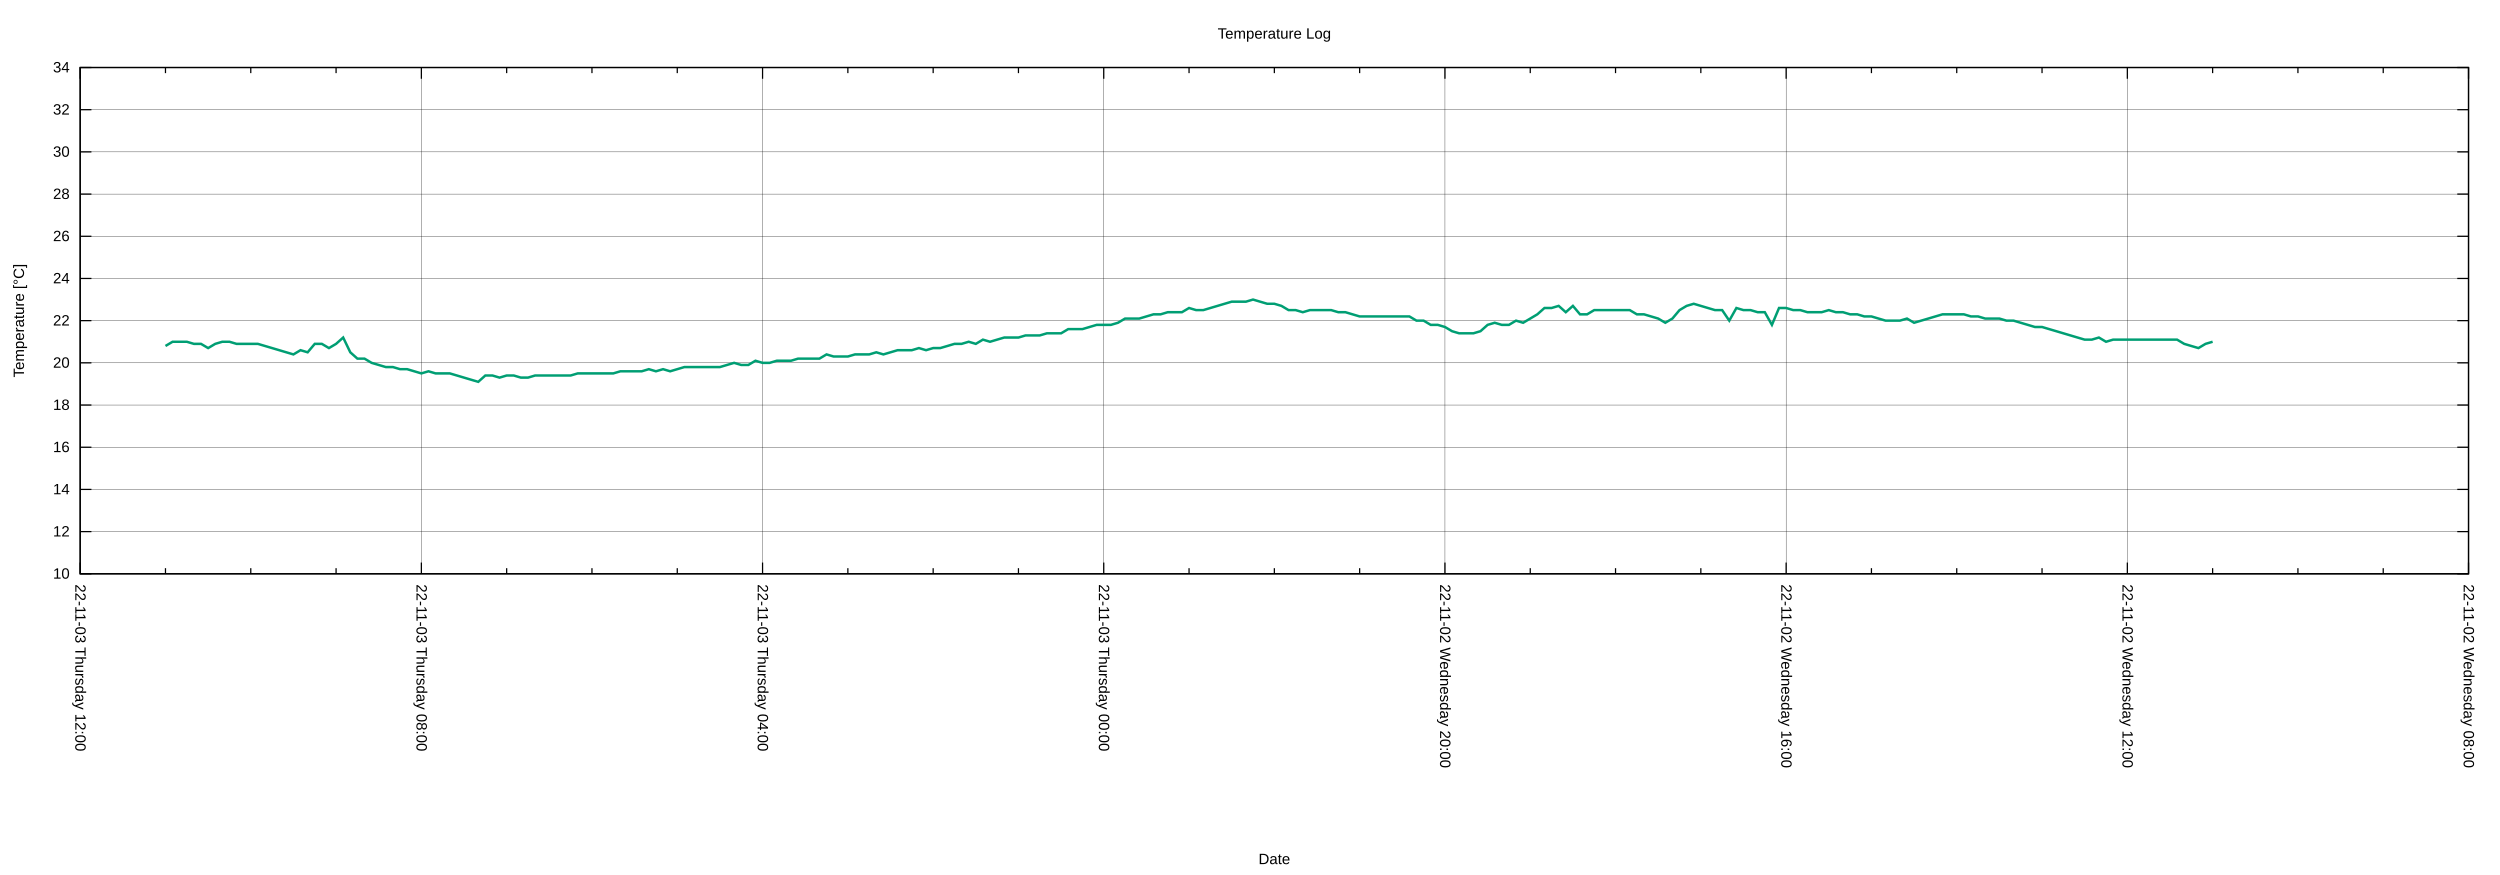
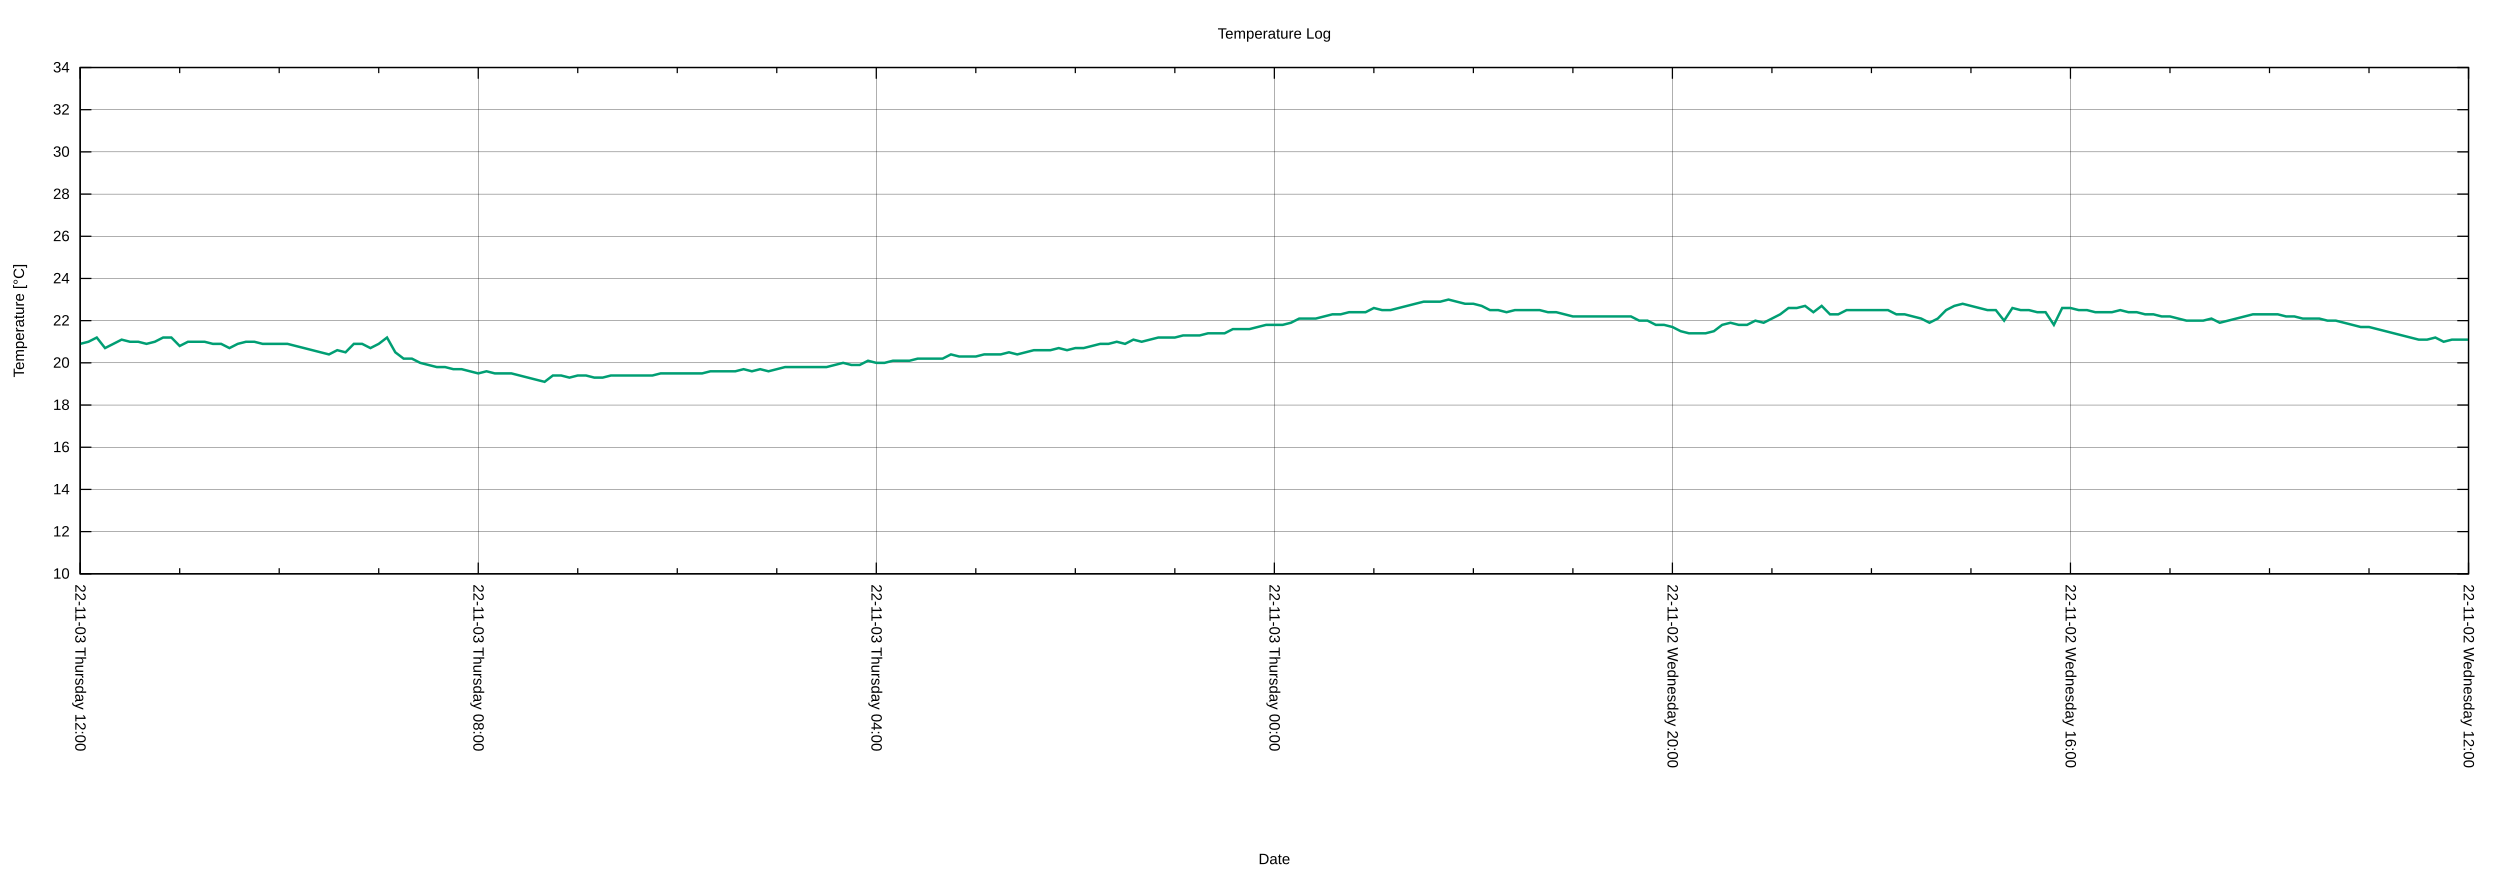
<svg xmlns="http://www.w3.org/2000/svg" xmlns:xlink="http://www.w3.org/1999/xlink" width="2000" height="700" viewBox="0 0 2000 700">
  <g id="gnuplot_canvas">
    <rect x="0" y="0" width="2000" height="700" fill="none" />
    <defs>
      <circle id="gpDot" r="0.5" stroke-width="0.5" stroke="currentColor" />
      <path id="gpPt0" stroke-width="0.222" stroke="currentColor" d="M-1,0 h2 M0,-1 v2" />
      <path id="gpPt1" stroke-width="0.222" stroke="currentColor" d="M-1,-1 L1,1 M1,-1 L-1,1" />
      <path id="gpPt2" stroke-width="0.222" stroke="currentColor" d="M-1,0 L1,0 M0,-1 L0,1 M-1,-1 L1,1 M-1,1 L1,-1" />
      <rect id="gpPt3" stroke-width="0.222" stroke="currentColor" x="-1" y="-1" width="2" height="2" />
      <rect id="gpPt4" stroke-width="0.222" stroke="currentColor" fill="currentColor" x="-1" y="-1" width="2" height="2" />
      <circle id="gpPt5" stroke-width="0.222" stroke="currentColor" cx="0" cy="0" r="1" />
      <use xlink:href="#gpPt5" id="gpPt6" fill="currentColor" stroke="none" />
      <path id="gpPt7" stroke-width="0.222" stroke="currentColor" d="M0,-1.33 L-1.33,0.67 L1.33,0.67 z" />
      <use xlink:href="#gpPt7" id="gpPt8" fill="currentColor" stroke="none" />
      <use xlink:href="#gpPt7" id="gpPt9" stroke="currentColor" transform="rotate(180)" />
      <use xlink:href="#gpPt9" id="gpPt10" fill="currentColor" stroke="none" />
      <use xlink:href="#gpPt3" id="gpPt11" stroke="currentColor" transform="rotate(45)" />
      <use xlink:href="#gpPt11" id="gpPt12" fill="currentColor" stroke="none" />
      <path id="gpPt13" stroke-width="0.222" stroke="currentColor" d="M0,1.330 L1.265,0.411 L0.782,-1.067 L-0.782,-1.076 L-1.265,0.411 z" />
      <use xlink:href="#gpPt13" id="gpPt14" fill="currentColor" stroke="none" />
      <filter id="textbox" filterUnits="objectBoundingBox" x="0" y="0" height="1" width="1">
        <feFlood flood-color="white" flood-opacity="1" result="bgnd" />
        <feComposite in="SourceGraphic" in2="bgnd" operator="atop" />
      </filter>
      <filter id="greybox" filterUnits="objectBoundingBox" x="0" y="0" height="1" width="1">
        <feFlood flood-color="lightgrey" flood-opacity="1" result="grey" />
        <feComposite in="SourceGraphic" in2="grey" operator="atop" />
      </filter>
    </defs>
    <g fill="none" color="white" stroke="currentColor" stroke-width="1.00" stroke-linecap="butt" stroke-linejoin="miter">
</g>
    <g fill="none" color="black" stroke="currentColor" stroke-width="1.00" stroke-linecap="butt" stroke-linejoin="miter">
</g>
    <g fill="none" color="black" stroke="black" stroke-width="0.25" stroke-linecap="butt" stroke-linejoin="miter">
</g>
    <g fill="none" color="black" stroke="currentColor" stroke-width="0.25" stroke-linecap="butt" stroke-linejoin="miter">
      <path stroke="black" class="gridline" d="M64.14,459.04 L1974.82,459.04  " />
    </g>
    <g fill="none" color="black" stroke="black" stroke-width="1.00" stroke-linecap="butt" stroke-linejoin="miter">
</g>
    <g fill="none" color="black" stroke="currentColor" stroke-width="1.00" stroke-linecap="butt" stroke-linejoin="miter">
      <path stroke="black" d="M64.14,459.04 L73.14,459.04 M1974.82,459.04 L1965.82,459.04  " />
      <g transform="translate(55.75,462.94)" stroke="none" fill="black" font-family="Arial" font-size="12.00" text-anchor="end">
        <text>
          <tspan font-family="Arial"> 10</tspan>
        </text>
      </g>
    </g>
    <g fill="none" color="black" stroke="currentColor" stroke-width="1.00" stroke-linecap="butt" stroke-linejoin="miter">
</g>
    <g fill="none" color="black" stroke="black" stroke-width="0.25" stroke-linecap="butt" stroke-linejoin="miter">
</g>
    <g fill="none" color="black" stroke="currentColor" stroke-width="0.25" stroke-linecap="butt" stroke-linejoin="miter">
      <path stroke="black" class="gridline" d="M64.14,425.29 L1974.82,425.29  " />
    </g>
    <g fill="none" color="black" stroke="black" stroke-width="1.00" stroke-linecap="butt" stroke-linejoin="miter">
</g>
    <g fill="none" color="black" stroke="currentColor" stroke-width="1.00" stroke-linecap="butt" stroke-linejoin="miter">
      <path stroke="black" d="M64.14,425.29 L73.14,425.29 M1974.82,425.29 L1965.82,425.29  " />
      <g transform="translate(55.75,429.19)" stroke="none" fill="black" font-family="Arial" font-size="12.00" text-anchor="end">
        <text>
          <tspan font-family="Arial"> 12</tspan>
        </text>
      </g>
    </g>
    <g fill="none" color="black" stroke="currentColor" stroke-width="1.00" stroke-linecap="butt" stroke-linejoin="miter">
</g>
    <g fill="none" color="black" stroke="black" stroke-width="0.25" stroke-linecap="butt" stroke-linejoin="miter">
</g>
    <g fill="none" color="black" stroke="currentColor" stroke-width="0.25" stroke-linecap="butt" stroke-linejoin="miter">
      <path stroke="black" class="gridline" d="M64.14,391.53 L1974.82,391.53  " />
    </g>
    <g fill="none" color="black" stroke="black" stroke-width="1.00" stroke-linecap="butt" stroke-linejoin="miter">
</g>
    <g fill="none" color="black" stroke="currentColor" stroke-width="1.00" stroke-linecap="butt" stroke-linejoin="miter">
      <path stroke="black" d="M64.14,391.53 L73.14,391.53 M1974.82,391.53 L1965.82,391.53  " />
      <g transform="translate(55.75,395.43)" stroke="none" fill="black" font-family="Arial" font-size="12.00" text-anchor="end">
        <text>
          <tspan font-family="Arial"> 14</tspan>
        </text>
      </g>
    </g>
    <g fill="none" color="black" stroke="currentColor" stroke-width="1.00" stroke-linecap="butt" stroke-linejoin="miter">
</g>
    <g fill="none" color="black" stroke="black" stroke-width="0.25" stroke-linecap="butt" stroke-linejoin="miter">
</g>
    <g fill="none" color="black" stroke="currentColor" stroke-width="0.25" stroke-linecap="butt" stroke-linejoin="miter">
      <path stroke="black" class="gridline" d="M64.14,357.78 L1974.82,357.78  " />
    </g>
    <g fill="none" color="black" stroke="black" stroke-width="1.00" stroke-linecap="butt" stroke-linejoin="miter">
</g>
    <g fill="none" color="black" stroke="currentColor" stroke-width="1.00" stroke-linecap="butt" stroke-linejoin="miter">
      <path stroke="black" d="M64.14,357.78 L73.14,357.78 M1974.82,357.78 L1965.82,357.78  " />
      <g transform="translate(55.75,361.68)" stroke="none" fill="black" font-family="Arial" font-size="12.00" text-anchor="end">
        <text>
          <tspan font-family="Arial"> 16</tspan>
        </text>
      </g>
    </g>
    <g fill="none" color="black" stroke="currentColor" stroke-width="1.00" stroke-linecap="butt" stroke-linejoin="miter">
</g>
    <g fill="none" color="black" stroke="black" stroke-width="0.25" stroke-linecap="butt" stroke-linejoin="miter">
</g>
    <g fill="none" color="black" stroke="currentColor" stroke-width="0.25" stroke-linecap="butt" stroke-linejoin="miter">
      <path stroke="black" class="gridline" d="M64.14,324.03 L1974.82,324.03  " />
    </g>
    <g fill="none" color="black" stroke="black" stroke-width="1.00" stroke-linecap="butt" stroke-linejoin="miter">
</g>
    <g fill="none" color="black" stroke="currentColor" stroke-width="1.00" stroke-linecap="butt" stroke-linejoin="miter">
      <path stroke="black" d="M64.14,324.03 L73.14,324.03 M1974.82,324.03 L1965.82,324.03  " />
      <g transform="translate(55.75,327.93)" stroke="none" fill="black" font-family="Arial" font-size="12.00" text-anchor="end">
        <text>
          <tspan font-family="Arial"> 18</tspan>
        </text>
      </g>
    </g>
    <g fill="none" color="black" stroke="currentColor" stroke-width="1.00" stroke-linecap="butt" stroke-linejoin="miter">
</g>
    <g fill="none" color="black" stroke="black" stroke-width="0.25" stroke-linecap="butt" stroke-linejoin="miter">
</g>
    <g fill="none" color="black" stroke="currentColor" stroke-width="0.25" stroke-linecap="butt" stroke-linejoin="miter">
      <path stroke="black" class="gridline" d="M64.14,290.28 L1974.82,290.28  " />
    </g>
    <g fill="none" color="black" stroke="black" stroke-width="1.00" stroke-linecap="butt" stroke-linejoin="miter">
</g>
    <g fill="none" color="black" stroke="currentColor" stroke-width="1.00" stroke-linecap="butt" stroke-linejoin="miter">
      <path stroke="black" d="M64.14,290.28 L73.14,290.28 M1974.82,290.28 L1965.82,290.28  " />
      <g transform="translate(55.75,294.18)" stroke="none" fill="black" font-family="Arial" font-size="12.00" text-anchor="end">
        <text>
          <tspan font-family="Arial"> 20</tspan>
        </text>
      </g>
    </g>
    <g fill="none" color="black" stroke="currentColor" stroke-width="1.00" stroke-linecap="butt" stroke-linejoin="miter">
</g>
    <g fill="none" color="black" stroke="black" stroke-width="0.25" stroke-linecap="butt" stroke-linejoin="miter">
</g>
    <g fill="none" color="black" stroke="currentColor" stroke-width="0.25" stroke-linecap="butt" stroke-linejoin="miter">
      <path stroke="black" class="gridline" d="M64.14,256.52 L1974.82,256.52  " />
    </g>
    <g fill="none" color="black" stroke="black" stroke-width="1.00" stroke-linecap="butt" stroke-linejoin="miter">
</g>
    <g fill="none" color="black" stroke="currentColor" stroke-width="1.00" stroke-linecap="butt" stroke-linejoin="miter">
      <path stroke="black" d="M64.14,256.52 L73.14,256.52 M1974.82,256.52 L1965.82,256.52  " />
      <g transform="translate(55.75,260.42)" stroke="none" fill="black" font-family="Arial" font-size="12.00" text-anchor="end">
        <text>
          <tspan font-family="Arial"> 22</tspan>
        </text>
      </g>
    </g>
    <g fill="none" color="black" stroke="currentColor" stroke-width="1.00" stroke-linecap="butt" stroke-linejoin="miter">
</g>
    <g fill="none" color="black" stroke="black" stroke-width="0.25" stroke-linecap="butt" stroke-linejoin="miter">
</g>
    <g fill="none" color="black" stroke="currentColor" stroke-width="0.25" stroke-linecap="butt" stroke-linejoin="miter">
      <path stroke="black" class="gridline" d="M64.14,222.77 L1974.82,222.77  " />
    </g>
    <g fill="none" color="black" stroke="black" stroke-width="1.00" stroke-linecap="butt" stroke-linejoin="miter">
</g>
    <g fill="none" color="black" stroke="currentColor" stroke-width="1.00" stroke-linecap="butt" stroke-linejoin="miter">
      <path stroke="black" d="M64.14,222.77 L73.14,222.77 M1974.82,222.77 L1965.82,222.77  " />
      <g transform="translate(55.75,226.67)" stroke="none" fill="black" font-family="Arial" font-size="12.00" text-anchor="end">
        <text>
          <tspan font-family="Arial"> 24</tspan>
        </text>
      </g>
    </g>
    <g fill="none" color="black" stroke="currentColor" stroke-width="1.00" stroke-linecap="butt" stroke-linejoin="miter">
</g>
    <g fill="none" color="black" stroke="black" stroke-width="0.25" stroke-linecap="butt" stroke-linejoin="miter">
</g>
    <g fill="none" color="black" stroke="currentColor" stroke-width="0.25" stroke-linecap="butt" stroke-linejoin="miter">
      <path stroke="black" class="gridline" d="M64.14,189.02 L1974.82,189.02  " />
    </g>
    <g fill="none" color="black" stroke="black" stroke-width="1.00" stroke-linecap="butt" stroke-linejoin="miter">
</g>
    <g fill="none" color="black" stroke="currentColor" stroke-width="1.00" stroke-linecap="butt" stroke-linejoin="miter">
      <path stroke="black" d="M64.14,189.02 L73.14,189.02 M1974.82,189.02 L1965.82,189.02  " />
      <g transform="translate(55.75,192.92)" stroke="none" fill="black" font-family="Arial" font-size="12.00" text-anchor="end">
        <text>
          <tspan font-family="Arial"> 26</tspan>
        </text>
      </g>
    </g>
    <g fill="none" color="black" stroke="currentColor" stroke-width="1.00" stroke-linecap="butt" stroke-linejoin="miter">
</g>
    <g fill="none" color="black" stroke="black" stroke-width="0.25" stroke-linecap="butt" stroke-linejoin="miter">
</g>
    <g fill="none" color="black" stroke="currentColor" stroke-width="0.25" stroke-linecap="butt" stroke-linejoin="miter">
      <path stroke="black" class="gridline" d="M64.14,155.27 L1974.82,155.27  " />
    </g>
    <g fill="none" color="black" stroke="black" stroke-width="1.00" stroke-linecap="butt" stroke-linejoin="miter">
</g>
    <g fill="none" color="black" stroke="currentColor" stroke-width="1.00" stroke-linecap="butt" stroke-linejoin="miter">
      <path stroke="black" d="M64.14,155.27 L73.14,155.27 M1974.82,155.27 L1965.82,155.27  " />
      <g transform="translate(55.75,159.17)" stroke="none" fill="black" font-family="Arial" font-size="12.00" text-anchor="end">
        <text>
          <tspan font-family="Arial"> 28</tspan>
        </text>
      </g>
    </g>
    <g fill="none" color="black" stroke="currentColor" stroke-width="1.00" stroke-linecap="butt" stroke-linejoin="miter">
</g>
    <g fill="none" color="black" stroke="black" stroke-width="0.25" stroke-linecap="butt" stroke-linejoin="miter">
</g>
    <g fill="none" color="black" stroke="currentColor" stroke-width="0.25" stroke-linecap="butt" stroke-linejoin="miter">
      <path stroke="black" class="gridline" d="M64.14,121.51 L1974.82,121.51  " />
    </g>
    <g fill="none" color="black" stroke="black" stroke-width="1.00" stroke-linecap="butt" stroke-linejoin="miter">
</g>
    <g fill="none" color="black" stroke="currentColor" stroke-width="1.00" stroke-linecap="butt" stroke-linejoin="miter">
      <path stroke="black" d="M64.14,121.51 L73.14,121.51 M1974.82,121.51 L1965.82,121.51  " />
      <g transform="translate(55.75,125.41)" stroke="none" fill="black" font-family="Arial" font-size="12.00" text-anchor="end">
        <text>
          <tspan font-family="Arial"> 30</tspan>
        </text>
      </g>
    </g>
    <g fill="none" color="black" stroke="currentColor" stroke-width="1.00" stroke-linecap="butt" stroke-linejoin="miter">
</g>
    <g fill="none" color="black" stroke="black" stroke-width="0.25" stroke-linecap="butt" stroke-linejoin="miter">
</g>
    <g fill="none" color="black" stroke="currentColor" stroke-width="0.25" stroke-linecap="butt" stroke-linejoin="miter">
      <path stroke="black" class="gridline" d="M64.14,87.76 L1974.82,87.76  " />
    </g>
    <g fill="none" color="black" stroke="black" stroke-width="1.00" stroke-linecap="butt" stroke-linejoin="miter">
</g>
    <g fill="none" color="black" stroke="currentColor" stroke-width="1.00" stroke-linecap="butt" stroke-linejoin="miter">
      <path stroke="black" d="M64.14,87.76 L73.14,87.76 M1974.82,87.76 L1965.82,87.76  " />
      <g transform="translate(55.75,91.66)" stroke="none" fill="black" font-family="Arial" font-size="12.00" text-anchor="end">
        <text>
          <tspan font-family="Arial"> 32</tspan>
        </text>
      </g>
    </g>
    <g fill="none" color="black" stroke="currentColor" stroke-width="1.00" stroke-linecap="butt" stroke-linejoin="miter">
</g>
    <g fill="none" color="black" stroke="black" stroke-width="0.25" stroke-linecap="butt" stroke-linejoin="miter">
</g>
    <g fill="none" color="black" stroke="currentColor" stroke-width="0.25" stroke-linecap="butt" stroke-linejoin="miter">
      <path stroke="black" class="gridline" d="M64.14,54.01 L1974.82,54.01  " />
    </g>
    <g fill="none" color="black" stroke="black" stroke-width="1.00" stroke-linecap="butt" stroke-linejoin="miter">
</g>
    <g fill="none" color="black" stroke="currentColor" stroke-width="1.00" stroke-linecap="butt" stroke-linejoin="miter">
      <path stroke="black" d="M64.14,54.01 L73.14,54.01 M1974.82,54.01 L1965.82,54.01  " />
      <g transform="translate(55.75,57.91)" stroke="none" fill="black" font-family="Arial" font-size="12.00" text-anchor="end">
        <text>
          <tspan font-family="Arial"> 34</tspan>
        </text>
      </g>
    </g>
    <g fill="none" color="black" stroke="currentColor" stroke-width="1.00" stroke-linecap="butt" stroke-linejoin="miter">
</g>
    <g fill="none" color="black" stroke="black" stroke-width="0.25" stroke-linecap="butt" stroke-linejoin="miter">
</g>
    <g fill="none" color="black" stroke="currentColor" stroke-width="0.25" stroke-linecap="butt" stroke-linejoin="miter">
      <path stroke="black" class="gridline" d="M1974.82,459.04 L1974.82,54.01  " />
    </g>
    <g fill="none" color="black" stroke="black" stroke-width="1.00" stroke-linecap="butt" stroke-linejoin="miter">
</g>
    <g fill="none" color="black" stroke="currentColor" stroke-width="1.00" stroke-linecap="butt" stroke-linejoin="miter">
      <path stroke="black" d="M1974.82,459.04 L1974.82,450.04 M1974.82,54.01 L1974.82,63.01  " />
      <g transform="translate(1970.92,467.43) rotate(90)" stroke="none" fill="black" font-family="Arial" font-size="12.00" text-anchor="start">
        <text>
-           <tspan font-family="Arial">22-11-02 Wednesday 08:00</tspan>
-         </text>
-       </g>
-     </g>
-     <g fill="none" color="black" stroke="currentColor" stroke-width="1.00" stroke-linecap="butt" stroke-linejoin="miter">
-       <path stroke="black" d="M1906.58,459.04 L1906.58,454.54 M1906.58,54.01 L1906.58,58.51 M1838.34,459.04 L1838.34,454.54 M1838.34,54.01 L1838.34,58.51   M1770.10,459.04 L1770.10,454.54 M1770.10,54.01 L1770.10,58.51  " />
-     </g>
-     <g fill="none" color="black" stroke="black" stroke-width="0.25" stroke-linecap="butt" stroke-linejoin="miter">
- </g>
-     <g fill="none" color="black" stroke="currentColor" stroke-width="0.25" stroke-linecap="butt" stroke-linejoin="miter">
-       <path stroke="black" class="gridline" d="M1701.87,459.04 L1701.87,54.01  " />
-     </g>
-     <g fill="none" color="black" stroke="black" stroke-width="1.00" stroke-linecap="butt" stroke-linejoin="miter">
- </g>
-     <g fill="none" color="black" stroke="currentColor" stroke-width="1.00" stroke-linecap="butt" stroke-linejoin="miter">
-       <path stroke="black" d="M1701.87,459.04 L1701.87,450.04 M1701.87,54.01 L1701.87,63.01  " />
-       <g transform="translate(1697.97,467.43) rotate(90)" stroke="none" fill="black" font-family="Arial" font-size="12.00" text-anchor="start">
-         <text>
          <tspan font-family="Arial">22-11-02 Wednesday 12:00</tspan>
        </text>
      </g>
    </g>
    <g fill="none" color="black" stroke="currentColor" stroke-width="1.00" stroke-linecap="butt" stroke-linejoin="miter">
-       <path stroke="black" d="M1633.63,459.04 L1633.63,454.54 M1633.63,54.01 L1633.63,58.51 M1565.39,459.04 L1565.39,454.54 M1565.39,54.01 L1565.39,58.51   M1497.15,459.04 L1497.15,454.54 M1497.15,54.01 L1497.15,58.51  " />
-     </g>
-     <g fill="none" color="black" stroke="black" stroke-width="0.25" stroke-linecap="butt" stroke-linejoin="miter">
- </g>
-     <g fill="none" color="black" stroke="currentColor" stroke-width="0.25" stroke-linecap="butt" stroke-linejoin="miter">
-       <path stroke="black" class="gridline" d="M1428.91,459.04 L1428.91,54.01  " />
-     </g>
-     <g fill="none" color="black" stroke="black" stroke-width="1.00" stroke-linecap="butt" stroke-linejoin="miter">
- </g>
-     <g fill="none" color="black" stroke="currentColor" stroke-width="1.00" stroke-linecap="butt" stroke-linejoin="miter">
-       <path stroke="black" d="M1428.91,459.04 L1428.91,450.04 M1428.91,54.01 L1428.91,63.01  " />
-       <g transform="translate(1425.01,467.43) rotate(90)" stroke="none" fill="black" font-family="Arial" font-size="12.00" text-anchor="start">
+       <path stroke="black" d="M1895.21,459.04 L1895.21,454.54 M1895.21,54.01 L1895.21,58.51 M1815.60,459.04 L1815.60,454.54 M1815.60,54.01 L1815.60,58.51   M1735.99,459.04 L1735.99,454.54 M1735.99,54.01 L1735.99,58.51  " />
+     </g>
+     <g fill="none" color="black" stroke="black" stroke-width="0.25" stroke-linecap="butt" stroke-linejoin="miter">
+ </g>
+     <g fill="none" color="black" stroke="currentColor" stroke-width="0.25" stroke-linecap="butt" stroke-linejoin="miter">
+       <path stroke="black" class="gridline" d="M1656.37,459.04 L1656.37,54.01  " />
+     </g>
+     <g fill="none" color="black" stroke="black" stroke-width="1.00" stroke-linecap="butt" stroke-linejoin="miter">
+ </g>
+     <g fill="none" color="black" stroke="currentColor" stroke-width="1.00" stroke-linecap="butt" stroke-linejoin="miter">
+       <path stroke="black" d="M1656.37,459.04 L1656.37,450.04 M1656.37,54.01 L1656.37,63.01  " />
+       <g transform="translate(1652.47,467.43) rotate(90)" stroke="none" fill="black" font-family="Arial" font-size="12.00" text-anchor="start">
        <text>
          <tspan font-family="Arial">22-11-02 Wednesday 16:00</tspan>
        </text>
      </g>
    </g>
    <g fill="none" color="black" stroke="currentColor" stroke-width="1.00" stroke-linecap="butt" stroke-linejoin="miter">
-       <path stroke="black" d="M1360.67,459.04 L1360.67,454.54 M1360.67,54.01 L1360.67,58.51 M1292.43,459.04 L1292.43,454.54 M1292.43,54.01 L1292.43,58.51   M1224.20,459.04 L1224.20,454.54 M1224.20,54.01 L1224.20,58.51  " />
-     </g>
-     <g fill="none" color="black" stroke="black" stroke-width="0.25" stroke-linecap="butt" stroke-linejoin="miter">
- </g>
-     <g fill="none" color="black" stroke="currentColor" stroke-width="0.25" stroke-linecap="butt" stroke-linejoin="miter">
-       <path stroke="black" class="gridline" d="M1155.96,459.04 L1155.96,54.01  " />
-     </g>
-     <g fill="none" color="black" stroke="black" stroke-width="1.00" stroke-linecap="butt" stroke-linejoin="miter">
- </g>
-     <g fill="none" color="black" stroke="currentColor" stroke-width="1.00" stroke-linecap="butt" stroke-linejoin="miter">
-       <path stroke="black" d="M1155.96,459.04 L1155.96,450.04 M1155.96,54.01 L1155.96,63.01  " />
-       <g transform="translate(1152.06,467.43) rotate(90)" stroke="none" fill="black" font-family="Arial" font-size="12.00" text-anchor="start">
+       <path stroke="black" d="M1576.76,459.04 L1576.76,454.54 M1576.76,54.01 L1576.76,58.51 M1497.15,459.04 L1497.15,454.54 M1497.15,54.01 L1497.15,58.51   M1417.54,459.04 L1417.54,454.54 M1417.54,54.01 L1417.54,58.51  " />
+     </g>
+     <g fill="none" color="black" stroke="black" stroke-width="0.25" stroke-linecap="butt" stroke-linejoin="miter">
+ </g>
+     <g fill="none" color="black" stroke="currentColor" stroke-width="0.25" stroke-linecap="butt" stroke-linejoin="miter">
+       <path stroke="black" class="gridline" d="M1337.93,459.04 L1337.93,54.01  " />
+     </g>
+     <g fill="none" color="black" stroke="black" stroke-width="1.00" stroke-linecap="butt" stroke-linejoin="miter">
+ </g>
+     <g fill="none" color="black" stroke="currentColor" stroke-width="1.00" stroke-linecap="butt" stroke-linejoin="miter">
+       <path stroke="black" d="M1337.93,459.04 L1337.93,450.04 M1337.93,54.01 L1337.93,63.01  " />
+       <g transform="translate(1334.03,467.43) rotate(90)" stroke="none" fill="black" font-family="Arial" font-size="12.00" text-anchor="start">
        <text>
          <tspan font-family="Arial">22-11-02 Wednesday 20:00</tspan>
        </text>
      </g>
    </g>
    <g fill="none" color="black" stroke="currentColor" stroke-width="1.00" stroke-linecap="butt" stroke-linejoin="miter">
-       <path stroke="black" d="M1087.72,459.04 L1087.72,454.54 M1087.72,54.01 L1087.72,58.51 M1019.48,459.04 L1019.48,454.54 M1019.48,54.01 L1019.48,58.51   M951.24,459.04 L951.24,454.54 M951.24,54.01 L951.24,58.51  " />
-     </g>
-     <g fill="none" color="black" stroke="black" stroke-width="0.25" stroke-linecap="butt" stroke-linejoin="miter">
- </g>
-     <g fill="none" color="black" stroke="currentColor" stroke-width="0.25" stroke-linecap="butt" stroke-linejoin="miter">
-       <path stroke="black" class="gridline" d="M883.00,459.04 L883.00,54.01  " />
-     </g>
-     <g fill="none" color="black" stroke="black" stroke-width="1.00" stroke-linecap="butt" stroke-linejoin="miter">
- </g>
-     <g fill="none" color="black" stroke="currentColor" stroke-width="1.00" stroke-linecap="butt" stroke-linejoin="miter">
-       <path stroke="black" d="M883.00,459.04 L883.00,450.04 M883.00,54.01 L883.00,63.01  " />
-       <g transform="translate(879.10,467.43) rotate(90)" stroke="none" fill="black" font-family="Arial" font-size="12.00" text-anchor="start">
+       <path stroke="black" d="M1258.32,459.04 L1258.32,454.54 M1258.32,54.01 L1258.32,58.51 M1178.70,459.04 L1178.70,454.54 M1178.70,54.01 L1178.70,58.51   M1099.09,459.04 L1099.09,454.54 M1099.09,54.01 L1099.09,58.51  " />
+     </g>
+     <g fill="none" color="black" stroke="black" stroke-width="0.25" stroke-linecap="butt" stroke-linejoin="miter">
+ </g>
+     <g fill="none" color="black" stroke="currentColor" stroke-width="0.25" stroke-linecap="butt" stroke-linejoin="miter">
+       <path stroke="black" class="gridline" d="M1019.48,459.04 L1019.48,54.01  " />
+     </g>
+     <g fill="none" color="black" stroke="black" stroke-width="1.00" stroke-linecap="butt" stroke-linejoin="miter">
+ </g>
+     <g fill="none" color="black" stroke="currentColor" stroke-width="1.00" stroke-linecap="butt" stroke-linejoin="miter">
+       <path stroke="black" d="M1019.48,459.04 L1019.48,450.04 M1019.48,54.01 L1019.48,63.01  " />
+       <g transform="translate(1015.58,467.43) rotate(90)" stroke="none" fill="black" font-family="Arial" font-size="12.00" text-anchor="start">
        <text>
          <tspan font-family="Arial">22-11-03 Thursday 00:00</tspan>
        </text>
      </g>
    </g>
    <g fill="none" color="black" stroke="currentColor" stroke-width="1.00" stroke-linecap="butt" stroke-linejoin="miter">
-       <path stroke="black" d="M814.76,459.04 L814.76,454.54 M814.76,54.01 L814.76,58.51 M746.53,459.04 L746.53,454.54 M746.53,54.01 L746.53,58.51   M678.29,459.04 L678.29,454.54 M678.29,54.01 L678.29,58.51  " />
-     </g>
-     <g fill="none" color="black" stroke="black" stroke-width="0.25" stroke-linecap="butt" stroke-linejoin="miter">
- </g>
-     <g fill="none" color="black" stroke="currentColor" stroke-width="0.25" stroke-linecap="butt" stroke-linejoin="miter">
-       <path stroke="black" class="gridline" d="M610.05,459.04 L610.05,54.01  " />
-     </g>
-     <g fill="none" color="black" stroke="black" stroke-width="1.00" stroke-linecap="butt" stroke-linejoin="miter">
- </g>
-     <g fill="none" color="black" stroke="currentColor" stroke-width="1.00" stroke-linecap="butt" stroke-linejoin="miter">
-       <path stroke="black" d="M610.05,459.04 L610.05,450.04 M610.05,54.01 L610.05,63.01  " />
-       <g transform="translate(606.15,467.43) rotate(90)" stroke="none" fill="black" font-family="Arial" font-size="12.00" text-anchor="start">
+       <path stroke="black" d="M939.87,459.04 L939.87,454.54 M939.87,54.01 L939.87,58.51 M860.26,459.04 L860.26,454.54 M860.26,54.01 L860.26,58.51   M780.65,459.04 L780.65,454.54 M780.65,54.01 L780.65,58.51  " />
+     </g>
+     <g fill="none" color="black" stroke="black" stroke-width="0.25" stroke-linecap="butt" stroke-linejoin="miter">
+ </g>
+     <g fill="none" color="black" stroke="currentColor" stroke-width="0.25" stroke-linecap="butt" stroke-linejoin="miter">
+       <path stroke="black" class="gridline" d="M701.03,459.04 L701.03,54.01  " />
+     </g>
+     <g fill="none" color="black" stroke="black" stroke-width="1.00" stroke-linecap="butt" stroke-linejoin="miter">
+ </g>
+     <g fill="none" color="black" stroke="currentColor" stroke-width="1.00" stroke-linecap="butt" stroke-linejoin="miter">
+       <path stroke="black" d="M701.03,459.04 L701.03,450.04 M701.03,54.01 L701.03,63.01  " />
+       <g transform="translate(697.13,467.43) rotate(90)" stroke="none" fill="black" font-family="Arial" font-size="12.00" text-anchor="start">
        <text>
          <tspan font-family="Arial">22-11-03 Thursday 04:00</tspan>
        </text>
      </g>
    </g>
    <g fill="none" color="black" stroke="currentColor" stroke-width="1.00" stroke-linecap="butt" stroke-linejoin="miter">
-       <path stroke="black" d="M541.81,459.04 L541.81,454.54 M541.81,54.01 L541.81,58.51 M473.57,459.04 L473.57,454.54 M473.57,54.01 L473.57,58.51   M405.33,459.04 L405.33,454.54 M405.33,54.01 L405.33,58.51  " />
-     </g>
-     <g fill="none" color="black" stroke="black" stroke-width="0.25" stroke-linecap="butt" stroke-linejoin="miter">
- </g>
-     <g fill="none" color="black" stroke="currentColor" stroke-width="0.25" stroke-linecap="butt" stroke-linejoin="miter">
-       <path stroke="black" class="gridline" d="M337.09,459.04 L337.09,54.01  " />
-     </g>
-     <g fill="none" color="black" stroke="black" stroke-width="1.00" stroke-linecap="butt" stroke-linejoin="miter">
- </g>
-     <g fill="none" color="black" stroke="currentColor" stroke-width="1.00" stroke-linecap="butt" stroke-linejoin="miter">
-       <path stroke="black" d="M337.09,459.04 L337.09,450.04 M337.09,54.01 L337.09,63.01  " />
-       <g transform="translate(333.19,467.43) rotate(90)" stroke="none" fill="black" font-family="Arial" font-size="12.00" text-anchor="start">
+       <path stroke="black" d="M621.42,459.04 L621.42,454.54 M621.42,54.01 L621.42,58.51 M541.81,459.04 L541.81,454.54 M541.81,54.01 L541.81,58.51   M462.20,459.04 L462.20,454.54 M462.20,54.01 L462.20,58.51  " />
+     </g>
+     <g fill="none" color="black" stroke="black" stroke-width="0.25" stroke-linecap="butt" stroke-linejoin="miter">
+ </g>
+     <g fill="none" color="black" stroke="currentColor" stroke-width="0.25" stroke-linecap="butt" stroke-linejoin="miter">
+       <path stroke="black" class="gridline" d="M382.59,459.04 L382.59,54.01  " />
+     </g>
+     <g fill="none" color="black" stroke="black" stroke-width="1.00" stroke-linecap="butt" stroke-linejoin="miter">
+ </g>
+     <g fill="none" color="black" stroke="currentColor" stroke-width="1.00" stroke-linecap="butt" stroke-linejoin="miter">
+       <path stroke="black" d="M382.59,459.04 L382.59,450.04 M382.59,54.01 L382.59,63.01  " />
+       <g transform="translate(378.69,467.43) rotate(90)" stroke="none" fill="black" font-family="Arial" font-size="12.00" text-anchor="start">
        <text>
          <tspan font-family="Arial">22-11-03 Thursday 08:00</tspan>
        </text>
      </g>
    </g>
    <g fill="none" color="black" stroke="currentColor" stroke-width="1.00" stroke-linecap="butt" stroke-linejoin="miter">
-       <path stroke="black" d="M268.86,459.04 L268.86,454.54 M268.86,54.01 L268.86,58.51 M200.62,459.04 L200.62,454.54 M200.62,54.01 L200.62,58.51   M132.38,459.04 L132.38,454.54 M132.38,54.01 L132.38,58.51  " />
+       <path stroke="black" d="M302.98,459.04 L302.98,454.54 M302.98,54.01 L302.98,58.51 M223.36,459.04 L223.36,454.54 M223.36,54.01 L223.36,58.51   M143.75,459.04 L143.75,454.54 M143.75,54.01 L143.75,58.51  " />
    </g>
    <g fill="none" color="black" stroke="black" stroke-width="0.25" stroke-linecap="butt" stroke-linejoin="miter">
</g>
    <g fill="none" color="black" stroke="currentColor" stroke-width="0.25" stroke-linecap="butt" stroke-linejoin="miter">
      <path stroke="black" class="gridline" d="M64.14,459.04 L64.14,54.01  " />
    </g>
    <g fill="none" color="black" stroke="black" stroke-width="1.00" stroke-linecap="butt" stroke-linejoin="miter">
</g>
    <g fill="none" color="black" stroke="currentColor" stroke-width="1.00" stroke-linecap="butt" stroke-linejoin="miter">
      <path stroke="black" d="M64.14,459.04 L64.14,450.04 M64.14,54.01 L64.14,63.01  " />
      <g transform="translate(60.24,467.43) rotate(90)" stroke="none" fill="black" font-family="Arial" font-size="12.00" text-anchor="start">
        <text>
          <tspan font-family="Arial">22-11-03 Thursday 12:00</tspan>
        </text>
      </g>
    </g>
    <g fill="none" color="black" stroke="currentColor" stroke-width="1.00" stroke-linecap="butt" stroke-linejoin="miter">
</g>
    <g fill="none" color="black" stroke="currentColor" stroke-width="1.00" stroke-linecap="butt" stroke-linejoin="miter">
      <path stroke="black" d="M64.14,54.01 L64.14,459.04 L1974.82,459.04 L1974.82,54.01 L64.14,54.01 Z  " />
    </g>
    <g fill="none" color="black" stroke="currentColor" stroke-width="1.00" stroke-linecap="butt" stroke-linejoin="miter">
      <g transform="translate(19.18,256.53) rotate(270)" stroke="none" fill="black" font-family="Arial" font-size="12.00" text-anchor="middle">
        <text>
          <tspan font-family="Arial">Temperature [°C]</tspan>
        </text>
      </g>
    </g>
    <g fill="none" color="black" stroke="currentColor" stroke-width="1.00" stroke-linecap="butt" stroke-linejoin="miter">
      <g transform="translate(1019.48,691.30)" stroke="none" fill="black" font-family="Arial" font-size="12.00" text-anchor="middle">
        <text>
          <tspan font-family="Arial">Date</tspan>
        </text>
      </g>
    </g>
    <g fill="none" color="black" stroke="currentColor" stroke-width="1.00" stroke-linecap="butt" stroke-linejoin="miter">
</g>
    <g id="gnuplot_plot_1">
      <g fill="none" color="white" stroke="currentColor" stroke-width="2.00" stroke-linecap="butt" stroke-linejoin="miter">
</g>
      <g fill="none" color="black" stroke="currentColor" stroke-width="2.00" stroke-linecap="butt" stroke-linejoin="miter">
-         <path stroke="rgb(  0, 158, 115)" d="M132.38,276.78 L138.07,273.40 L143.75,273.40 L149.44,273.40 L155.12,275.09 L160.81,275.09 L166.50,278.46 L172.18,275.09   L177.87,273.40 L183.56,273.40 L189.24,275.09 L194.93,275.09 L200.62,275.09 L206.30,275.09 L211.99,276.78 L217.68,278.46   L223.36,280.15 L229.05,281.84 L234.74,283.53 L240.42,280.15 L246.11,281.84 L251.80,275.09 L257.48,275.09 L263.17,278.46   L268.86,275.09 L274.54,270.03 L280.23,281.84 L285.92,286.90 L291.60,286.90 L297.29,290.28 L302.98,291.97 L308.66,293.65   L314.35,293.65 L320.03,295.34 L325.72,295.34 L331.41,297.03 L337.09,298.72 L342.78,297.03 L348.47,298.72 L354.15,298.72   L359.84,298.72 L365.53,300.40 L371.21,302.09 L376.90,303.78 L382.59,305.47 L388.27,300.40 L393.96,300.40 L399.65,302.09   L405.33,300.40 L411.02,300.40 L416.71,302.09 L422.39,302.09 L428.08,300.40 L433.77,300.40 L439.45,300.40 L445.14,300.40   L450.83,300.40 L456.51,300.40 L462.20,298.72 L467.88,298.72 L473.57,298.72 L479.26,298.72 L484.94,298.72 L490.63,298.72   L496.32,297.03 L502.00,297.03 L507.69,297.03 L513.38,297.03 L519.06,295.34 L524.75,297.03 L530.44,295.34 L536.12,297.03   L541.81,295.34 L547.50,293.65 L553.18,293.65 L558.87,293.65 L564.56,293.65 L570.24,293.65 L575.93,293.65 L581.62,291.97   L587.30,290.28 L592.99,291.97 L598.68,291.97 L604.36,288.59 L610.05,290.28 L615.74,290.28 L621.42,288.59 L627.11,288.59   L632.79,288.59 L638.48,286.90 L644.17,286.90 L649.85,286.90 L655.54,286.90 L661.23,283.53 L666.91,285.21 L672.60,285.21   L678.29,285.21 L683.97,283.53 L689.66,283.53 L695.35,283.53 L701.03,281.84 L706.72,283.53 L712.41,281.84 L718.09,280.15   L723.78,280.15 L729.47,280.15 L735.15,278.46 L740.84,280.15 L746.53,278.46 L752.21,278.46 L757.90,276.78 L763.59,275.09   L769.27,275.09 L774.96,273.40 L780.65,275.09 L786.33,271.71 L792.02,273.40 L797.70,271.71 L803.39,270.03 L809.08,270.03   L814.76,270.03 L820.45,268.34 L826.14,268.34 L831.82,268.34 L837.51,266.65 L843.20,266.65 L848.88,266.65 L854.57,263.28   L860.26,263.28 L865.94,263.28 L871.63,261.59 L877.32,259.90 L883.00,259.90 L888.69,259.90 L894.38,258.21 L900.06,254.84   L905.75,254.84 L911.44,254.84 L917.12,253.15 L922.81,251.46 L928.50,251.46 L934.18,249.77 L939.87,249.77 L945.55,249.77   L951.24,246.40 L956.93,248.09 L962.61,248.09 L968.30,246.40 L973.99,244.71 L979.67,243.02 L985.36,241.34 L991.05,241.34   L996.73,241.34 L1002.42,239.65 L1008.11,241.34 L1013.79,243.02 L1019.48,243.02 L1025.17,244.71 L1030.85,248.09 L1036.54,248.09   L1042.23,249.77 L1047.91,248.09 L1053.60,248.09 L1059.29,248.09 L1064.97,248.09 L1070.66,249.77 L1076.35,249.77 L1082.03,251.46   L1087.72,253.15 L1093.41,253.15 L1099.09,253.15 L1104.78,253.15 L1110.46,253.15 L1116.15,253.15 L1121.84,253.15 L1127.52,253.15   L1133.21,256.52 L1138.90,256.52 L1144.58,259.90 L1150.27,259.90 L1155.96,261.59 L1161.64,264.96 L1167.33,266.65 L1173.02,266.65   L1178.70,266.65 L1184.39,264.96 L1190.08,259.90 L1195.76,258.21 L1201.45,259.90 L1207.14,259.90 L1212.82,256.52 L1218.51,258.21   L1224.20,254.84 L1229.88,251.46 L1235.57,246.40 L1241.26,246.40 L1246.94,244.71 L1252.63,249.77 L1258.32,244.71 L1264.00,251.46   L1269.69,251.46 L1275.37,248.09 L1281.06,248.09 L1286.75,248.09 L1292.43,248.09 L1298.12,248.09 L1303.81,248.09 L1309.49,251.46   L1315.18,251.46 L1320.87,253.15 L1326.55,254.84 L1332.24,258.21 L1337.93,254.84 L1343.61,248.09 L1349.30,244.71 L1354.99,243.02   L1360.67,244.71 L1366.36,246.40 L1372.05,248.09 L1377.73,248.09 L1383.42,256.52 L1389.11,246.40 L1394.79,248.09 L1400.48,248.09   L1406.17,249.77 L1411.85,249.77 L1417.54,259.90 L1423.22,246.40 L1428.91,246.40 L1434.60,248.09 L1440.28,248.09 L1445.97,249.77   L1451.66,249.77 L1457.34,249.77 L1463.03,248.09 L1468.72,249.77 L1474.40,249.77 L1480.09,251.46 L1485.78,251.46 L1491.46,253.15   L1497.15,253.15 L1502.84,254.84 L1508.52,256.52 L1514.21,256.52 L1519.90,256.52 L1525.58,254.84 L1531.27,258.21 L1536.96,256.52   L1542.64,254.84 L1548.33,253.15 L1554.02,251.46 L1559.70,251.46 L1565.39,251.46 L1571.08,251.46 L1576.76,253.15 L1582.45,253.15   L1588.13,254.84 L1593.82,254.84 L1599.51,254.84 L1605.19,256.52 L1610.88,256.52 L1616.57,258.21 L1622.25,259.90 L1627.94,261.59   L1633.63,261.59 L1639.31,263.28 L1645.00,264.96 L1650.69,266.65 L1656.37,268.34 L1662.06,270.03 L1667.75,271.71 L1673.43,271.71   L1679.12,270.03 L1684.81,273.40 L1690.49,271.71 L1696.18,271.71 L1701.87,271.71 L1707.55,271.71 L1713.24,271.71 L1718.93,271.71   L1724.61,271.71 L1730.30,271.71 L1735.99,271.71 L1741.67,271.71 L1747.36,275.09 L1753.04,276.78 L1758.73,278.46 L1764.42,275.09   L1770.10,273.40  " />
+         <path stroke="rgb(  0, 158, 115)" d="M64.14,275.09 L70.77,273.40 L77.41,270.03 L84.04,278.46 L90.68,275.09 L97.31,271.71 L103.95,273.40 L110.58,273.40   L117.21,275.09 L123.85,273.40 L130.48,270.03 L137.12,270.03 L143.75,276.78 L150.39,273.40 L157.02,273.40 L163.65,273.40   L170.29,275.09 L176.92,275.09 L183.56,278.46 L190.19,275.09 L196.83,273.40 L203.46,273.40 L210.09,275.09 L216.73,275.09   L223.36,275.09 L230.00,275.09 L236.63,276.78 L243.27,278.46 L249.90,280.15 L256.53,281.84 L263.17,283.53 L269.80,280.15   L276.44,281.84 L283.07,275.09 L289.71,275.09 L296.34,278.46 L302.98,275.09 L309.61,270.03 L316.24,281.84 L322.88,286.90   L329.51,286.90 L336.15,290.28 L342.78,291.97 L349.42,293.65 L356.05,293.65 L362.68,295.34 L369.32,295.34 L375.95,297.03   L382.59,298.72 L389.22,297.03 L395.86,298.72 L402.49,298.72 L409.12,298.72 L415.76,300.40 L422.39,302.09 L429.03,303.78   L435.66,305.47 L442.30,300.40 L448.93,300.40 L455.56,302.09 L462.20,300.40 L468.83,300.40 L475.47,302.09 L482.10,302.09   L488.74,300.40 L495.37,300.40 L502.00,300.40 L508.64,300.40 L515.27,300.40 L521.91,300.40 L528.54,298.72 L535.18,298.72   L541.81,298.72 L548.44,298.72 L555.08,298.72 L561.71,298.72 L568.35,297.03 L574.98,297.03 L581.62,297.03 L588.25,297.03   L594.88,295.34 L601.52,297.03 L608.15,295.34 L614.79,297.03 L621.42,295.34 L628.06,293.65 L634.69,293.65 L641.32,293.65   L647.96,293.65 L654.59,293.65 L661.23,293.65 L667.86,291.97 L674.50,290.28 L681.13,291.97 L687.76,291.97 L694.40,288.59   L701.03,290.28 L707.67,290.28 L714.30,288.59 L720.94,288.59 L727.57,288.59 L734.20,286.90 L740.84,286.90 L747.47,286.90   L754.11,286.90 L760.74,283.53 L767.38,285.21 L774.01,285.21 L780.65,285.21 L787.28,283.53 L793.91,283.53 L800.55,283.53   L807.18,281.84 L813.82,283.53 L820.45,281.84 L827.09,280.15 L833.72,280.15 L840.35,280.15 L846.99,278.46 L853.62,280.15   L860.26,278.46 L866.89,278.46 L873.53,276.78 L880.16,275.09 L886.79,275.09 L893.43,273.40 L900.06,275.09 L906.70,271.71   L913.33,273.40 L919.97,271.71 L926.60,270.03 L933.23,270.03 L939.87,270.03 L946.50,268.34 L953.14,268.34 L959.77,268.34   L966.41,266.65 L973.04,266.65 L979.67,266.65 L986.31,263.28 L992.94,263.28 L999.58,263.28 L1006.21,261.59 L1012.85,259.90   L1019.48,259.90 L1026.11,259.90 L1032.75,258.21 L1039.38,254.84 L1046.02,254.84 L1052.65,254.84 L1059.29,253.15 L1065.92,251.46   L1072.55,251.46 L1079.19,249.77 L1085.82,249.77 L1092.46,249.77 L1099.09,246.40 L1105.73,248.09 L1112.36,248.09 L1118.99,246.40   L1125.63,244.71 L1132.26,243.02 L1138.90,241.34 L1145.53,241.34 L1152.17,241.34 L1158.80,239.65 L1165.43,241.34 L1172.07,243.02   L1178.70,243.02 L1185.34,244.71 L1191.97,248.09 L1198.61,248.09 L1205.24,249.77 L1211.87,248.09 L1218.51,248.09 L1225.14,248.09   L1231.78,248.09 L1238.41,249.77 L1245.05,249.77 L1251.68,251.46 L1258.32,253.15 L1264.95,253.15 L1271.58,253.15 L1278.22,253.15   L1284.85,253.15 L1291.49,253.15 L1298.12,253.15 L1304.76,253.15 L1311.39,256.52 L1318.02,256.52 L1324.66,259.90 L1331.29,259.90   L1337.93,261.59 L1344.56,264.96 L1351.20,266.65 L1357.83,266.65 L1364.46,266.65 L1371.10,264.96 L1377.73,259.90 L1384.37,258.21   L1391.00,259.90 L1397.64,259.90 L1404.27,256.52 L1410.90,258.21 L1417.54,254.84 L1424.17,251.46 L1430.81,246.40 L1437.44,246.40   L1444.08,244.71 L1450.71,249.77 L1457.34,244.71 L1463.98,251.46 L1470.61,251.46 L1477.25,248.09 L1483.88,248.09 L1490.52,248.09   L1497.15,248.09 L1503.78,248.09 L1510.42,248.09 L1517.05,251.46 L1523.69,251.46 L1530.32,253.15 L1536.96,254.84 L1543.59,258.21   L1550.22,254.84 L1556.86,248.09 L1563.49,244.71 L1570.13,243.02 L1576.76,244.71 L1583.40,246.40 L1590.03,248.09 L1596.66,248.09   L1603.30,256.52 L1609.93,246.40 L1616.57,248.09 L1623.20,248.09 L1629.84,249.77 L1636.47,249.77 L1643.10,259.90 L1649.74,246.40   L1656.37,246.40 L1663.01,248.09 L1669.64,248.09 L1676.28,249.77 L1682.91,249.77 L1689.54,249.77 L1696.18,248.09 L1702.81,249.77   L1709.45,249.77 L1716.08,251.46 L1722.72,251.46 L1729.35,253.15 L1735.99,253.15 L1742.62,254.84 L1749.25,256.52 L1755.89,256.52   L1762.52,256.52 L1769.16,254.84 L1775.79,258.21 L1782.43,256.52 L1789.06,254.84 L1795.69,253.15 L1802.33,251.46 L1808.96,251.46   L1815.60,251.46 L1822.23,251.46 L1828.87,253.15 L1835.50,253.15 L1842.13,254.84 L1848.77,254.84 L1855.40,254.84 L1862.04,256.52   L1868.67,256.52 L1875.31,258.21 L1881.94,259.90 L1888.57,261.59 L1895.21,261.59 L1901.84,263.28 L1908.48,264.96 L1915.11,266.65   L1921.75,268.34 L1928.38,270.03 L1935.01,271.71 L1941.65,271.71 L1948.28,270.03 L1954.92,273.40 L1961.55,271.71 L1968.19,271.71   L1974.82,271.71  " />
      </g>
    </g>
    <g fill="none" color="black" stroke="currentColor" stroke-width="2.00" stroke-linecap="butt" stroke-linejoin="miter">
</g>
    <g fill="none" color="black" stroke="black" stroke-width="1.00" stroke-linecap="butt" stroke-linejoin="miter">
</g>
    <g fill="none" color="black" stroke="currentColor" stroke-width="1.00" stroke-linecap="butt" stroke-linejoin="miter">
      <path stroke="black" d="M64.14,54.01 L64.14,459.04 L1974.82,459.04 L1974.82,54.01 L64.14,54.01 Z  " />
    </g>
    <g fill="none" color="black" stroke="currentColor" stroke-width="1.00" stroke-linecap="butt" stroke-linejoin="miter">
      <g transform="translate(1019.48,30.91)" stroke="none" fill="black" font-family="Arial" font-size="12.00" text-anchor="middle">
        <text>
          <tspan font-family="Arial">Temperature Log</tspan>
        </text>
      </g>
    </g>
    <g fill="none" color="black" stroke="currentColor" stroke-width="1.00" stroke-linecap="butt" stroke-linejoin="miter">
</g>
  </g>
</svg>
